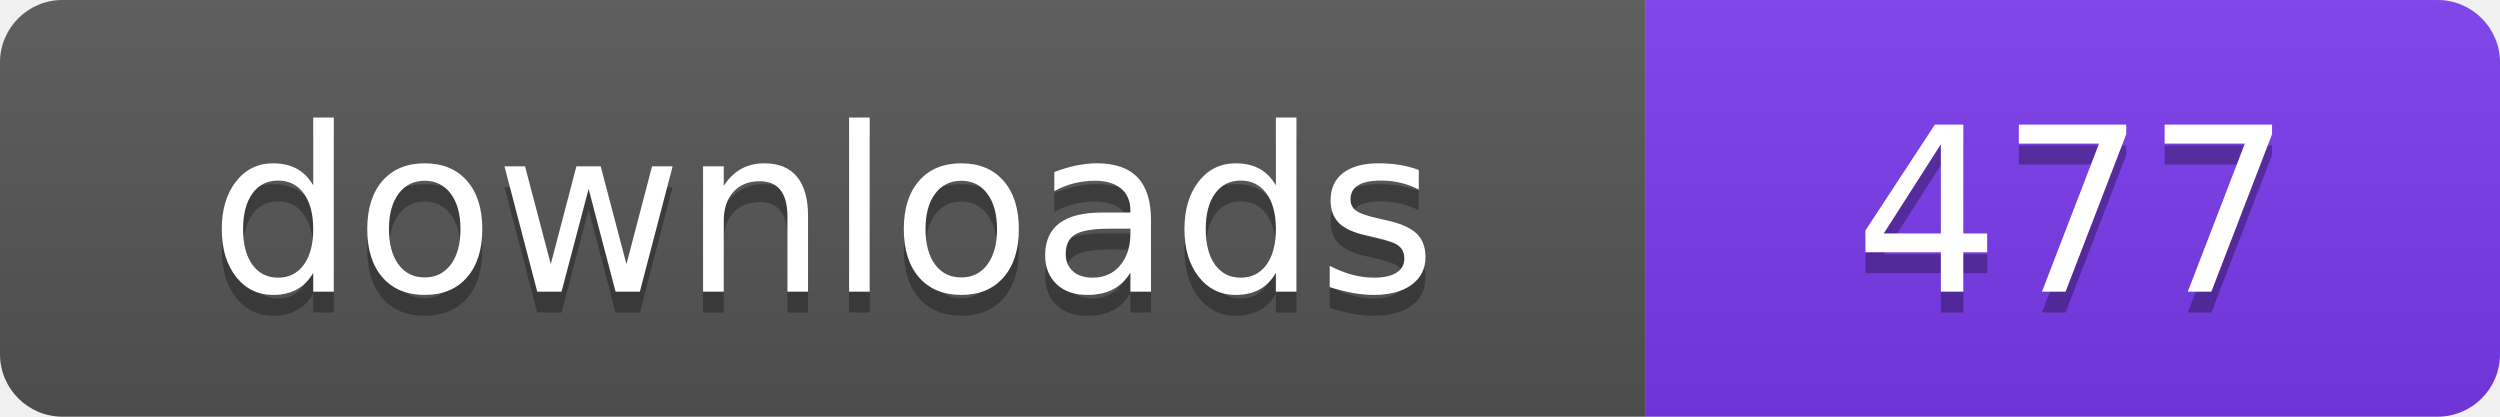
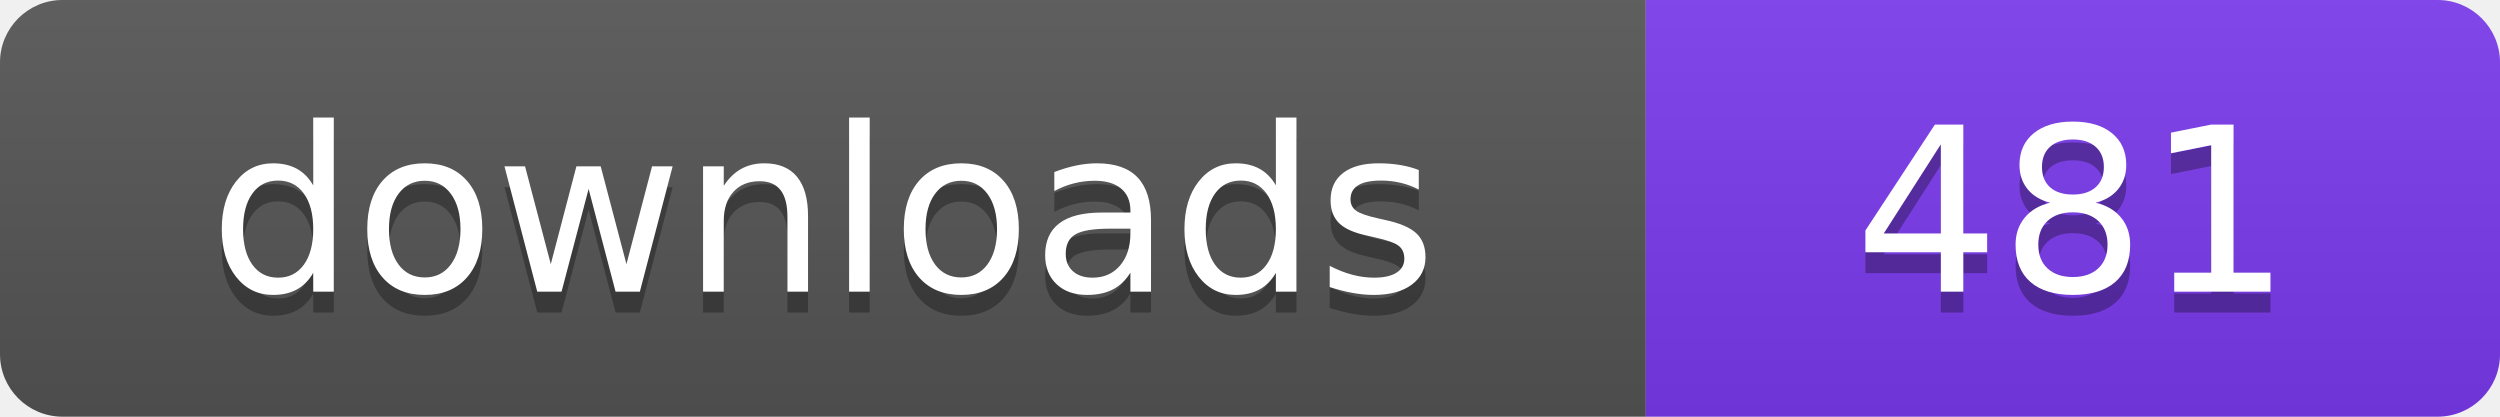
- <svg xmlns="http://www.w3.org/2000/svg" width="120" height="20" viewBox="0 0 120 20" role="img" aria-label="downloads: 477">
+ <svg xmlns="http://www.w3.org/2000/svg" width="120" height="20" viewBox="0 0 120 20" role="img" aria-label="downloads: 481">
  <linearGradient id="s" x2="0" y2="100%">
    <stop offset="0" stop-color="#bbb" stop-opacity=".1" />
    <stop offset="1" stop-opacity=".1" />
  </linearGradient>
  <clipPath id="r">
    <rect width="120" height="20" rx="3" fill="#fff" />
  </clipPath>
  <g clip-path="url(#r)">
    <rect width="79" height="20" fill="#555555" />
    <rect x="79" width="41" height="20" fill="#7c3aed" />
    <rect width="120" height="20" fill="url(#s)" />
  </g>
  <g fill="#fff" text-anchor="middle" font-family="Verdana,Geneva,DejaVu Sans,sans-serif" font-size="110" text-rendering="geometricPrecision" transform="scale(.1)">
    <text x="395" y="150" fill="#010101" fill-opacity=".3">downloads</text>
    <text x="395" y="140">downloads</text>
-     <text x="995" y="150" fill="#010101" fill-opacity=".3">477</text>
-     <text x="995" y="140">477</text>
+     <text x="995" y="150" fill="#010101" fill-opacity=".3">481</text>
+     <text x="995" y="140">481</text>
  </g>
</svg>
